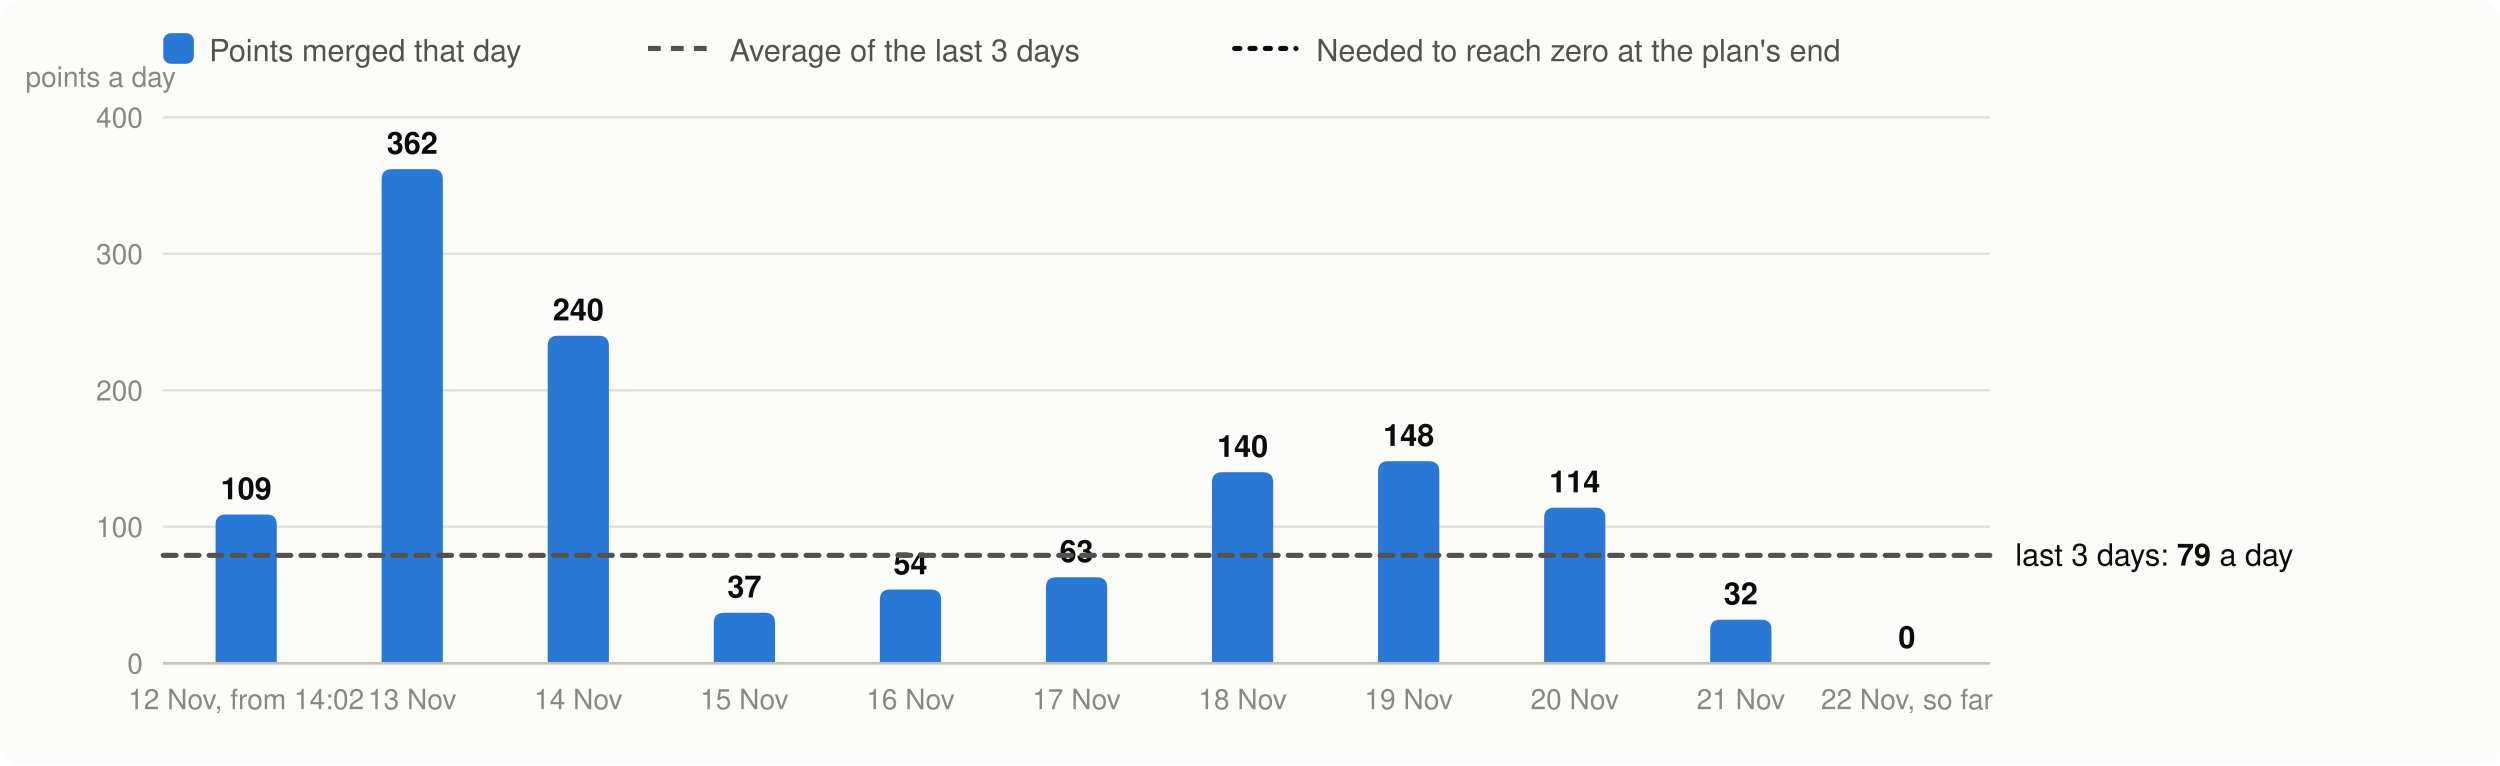
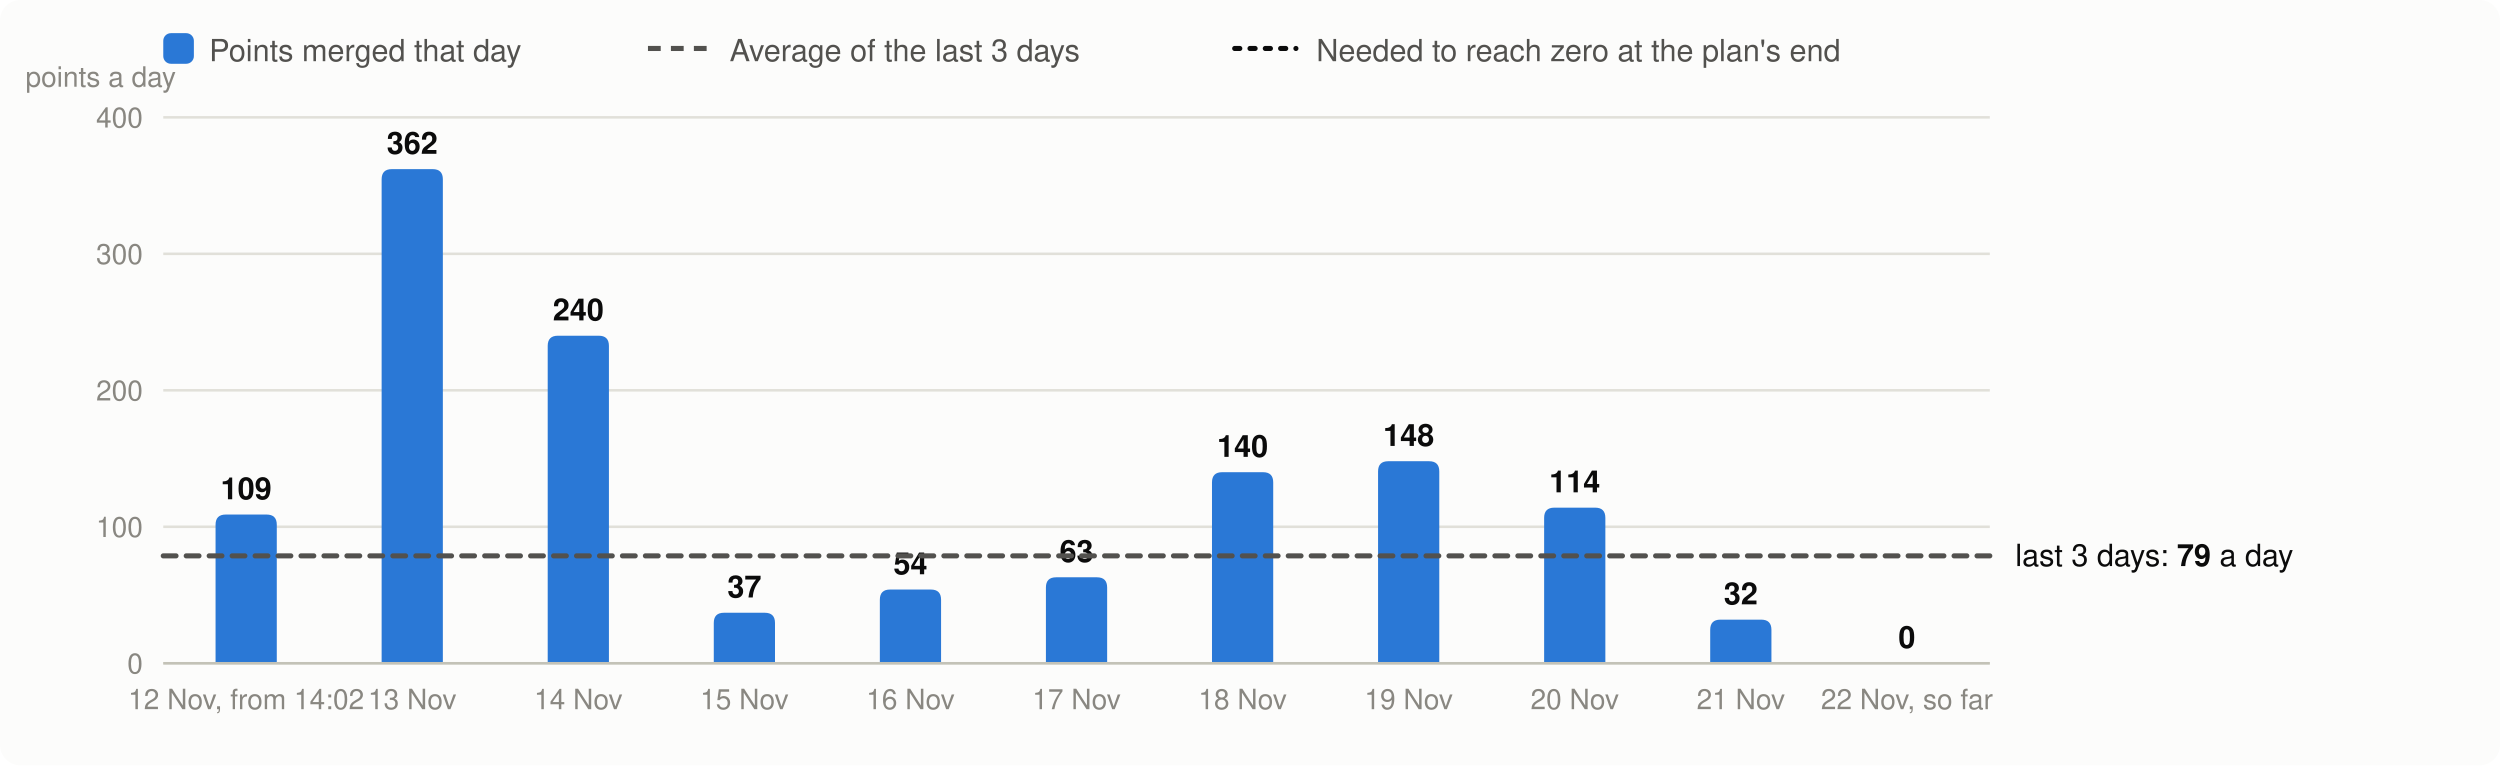
<svg xmlns="http://www.w3.org/2000/svg" viewBox="0 0 980 300" width="980" height="300" font-family="system-ui,-apple-system,Segoe UI,Helvetica,Arial,sans-serif" font-size="13" role="img" aria-label="Velocity: story points merged per day, the 3-day average and the velocity needed">
  <rect width="980" height="300" rx="8" fill="#fcfcfb" />
  <rect x="64" y="13" width="12" height="12" rx="3" fill="#2a78d6" />
  <text x="82" y="24" fill="#52514e" font-size="12">Points merged that day</text>
  <line x1="254" x2="278" y1="19" y2="19" stroke="#52514e" stroke-width="2" stroke-dasharray="5 4" />
  <text x="286" y="24" fill="#52514e" font-size="12">Average of the last 3 days</text>
  <line x1="484" x2="508" y1="19" y2="19" stroke="#0b0b0b" stroke-width="2" stroke-dasharray="2 4" stroke-linecap="round" />
  <text x="516" y="24" fill="#52514e" font-size="12">Needed to reach zero at the plan's end</text>
  <line x1="64" x2="780" y1="260.0" y2="260.0" stroke="#e1e0d9" />
  <text x="56" y="264.0" text-anchor="end" fill="#898781" font-size="11">0</text>
  <line x1="64" x2="780" y1="206.5" y2="206.5" stroke="#e1e0d9" />
  <text x="56" y="210.5" text-anchor="end" fill="#898781" font-size="11">100</text>
  <line x1="64" x2="780" y1="153.0" y2="153.0" stroke="#e1e0d9" />
  <text x="56" y="157.0" text-anchor="end" fill="#898781" font-size="11">200</text>
  <line x1="64" x2="780" y1="99.5" y2="99.5" stroke="#e1e0d9" />
  <text x="56" y="103.5" text-anchor="end" fill="#898781" font-size="11">300</text>
  <line x1="64" x2="780" y1="46.0" y2="46.0" stroke="#e1e0d9" />
  <text x="56" y="50.0" text-anchor="end" fill="#898781" font-size="11">400</text>
  <text x="10" y="34" fill="#898781" font-size="11">points a day</text>
  <path d="M84.5,260.0V205.7Q84.5,201.7 88.5,201.7H104.5Q108.5,201.7 108.5,205.7V260.0Z" fill="#2a78d6" />
  <text x="96.5" y="195.7" text-anchor="middle" fill="#0b0b0b" font-size="12" font-weight="600">109</text>
  <text x="96.5" y="278" text-anchor="middle" fill="#898781" font-size="11">12 Nov, from 14:02</text>
  <path d="M149.6,260.0V70.3Q149.6,66.3 153.6,66.3H169.6Q173.6,66.3 173.6,70.3V260.0Z" fill="#2a78d6" />
  <text x="161.6" y="60.3" text-anchor="middle" fill="#0b0b0b" font-size="12" font-weight="600">362</text>
  <text x="161.6" y="278" text-anchor="middle" fill="#898781" font-size="11">13 Nov</text>
  <path d="M214.7,260.0V135.6Q214.7,131.6 218.7,131.6H234.7Q238.7,131.6 238.7,135.6V260.0Z" fill="#2a78d6" />
  <text x="226.7" y="125.6" text-anchor="middle" fill="#0b0b0b" font-size="12" font-weight="600">240</text>
  <text x="226.7" y="278" text-anchor="middle" fill="#898781" font-size="11">14 Nov</text>
  <path d="M279.8,260.0V244.2Q279.8,240.2 283.8,240.2H299.8Q303.8,240.2 303.8,244.2V260.0Z" fill="#2a78d6" />
  <text x="291.8" y="234.2" text-anchor="middle" fill="#0b0b0b" font-size="12" font-weight="600">37</text>
  <text x="291.8" y="278" text-anchor="middle" fill="#898781" font-size="11">15 Nov</text>
  <path d="M344.9,260.0V235.1Q344.9,231.1 348.9,231.1H364.9Q368.9,231.1 368.9,235.1V260.0Z" fill="#2a78d6" />
  <text x="356.9" y="225.1" text-anchor="middle" fill="#0b0b0b" font-size="12" font-weight="600">54</text>
  <text x="356.9" y="278" text-anchor="middle" fill="#898781" font-size="11">16 Nov</text>
  <path d="M410.0,260.0V230.3Q410.0,226.3 414.0,226.3H430.0Q434.0,226.3 434.0,230.3V260.0Z" fill="#2a78d6" />
  <text x="422.0" y="220.3" text-anchor="middle" fill="#0b0b0b" font-size="12" font-weight="600">63</text>
  <text x="422.0" y="278" text-anchor="middle" fill="#898781" font-size="11">17 Nov</text>
  <path d="M475.1,260.0V189.1Q475.1,185.1 479.1,185.1H495.1Q499.1,185.1 499.1,189.1V260.0Z" fill="#2a78d6" />
  <text x="487.1" y="179.1" text-anchor="middle" fill="#0b0b0b" font-size="12" font-weight="600">140</text>
  <text x="487.1" y="278" text-anchor="middle" fill="#898781" font-size="11">18 Nov</text>
  <path d="M540.2,260.0V184.8Q540.2,180.8 544.2,180.8H560.2Q564.2,180.8 564.2,184.8V260.0Z" fill="#2a78d6" />
  <text x="552.2" y="174.8" text-anchor="middle" fill="#0b0b0b" font-size="12" font-weight="600">148</text>
  <text x="552.2" y="278" text-anchor="middle" fill="#898781" font-size="11">19 Nov</text>
  <path d="M605.3,260.0V203.0Q605.3,199.0 609.3,199.0H625.3Q629.3,199.0 629.3,203.0V260.0Z" fill="#2a78d6" />
  <text x="617.3" y="193.0" text-anchor="middle" fill="#0b0b0b" font-size="12" font-weight="600">114</text>
  <text x="617.3" y="278" text-anchor="middle" fill="#898781" font-size="11">20 Nov</text>
  <path d="M670.4,260.0V246.9Q670.4,242.9 674.4,242.9H690.4Q694.4,242.9 694.4,246.9V260.0Z" fill="#2a78d6" />
  <text x="682.4" y="236.9" text-anchor="middle" fill="#0b0b0b" font-size="12" font-weight="600">32</text>
  <text x="682.4" y="278" text-anchor="middle" fill="#898781" font-size="11">21 Nov</text>
  <text x="747.5" y="254.0" text-anchor="middle" fill="#0b0b0b" font-size="12" font-weight="600">0</text>
  <text x="747.5" y="278" text-anchor="middle" fill="#898781" font-size="11">22 Nov, so far</text>
  <line x1="64" x2="780" y1="260.0" y2="260.0" stroke="#c3c2b7" />
-   <line x1="64" x2="780" y1="217.7" y2="217.7" stroke="#52514e" stroke-width="2" stroke-dasharray="5 4" stroke-linecap="round" />
-   <text x="790" y="221.7" fill="#0b0b0b" font-size="12">last 3 days: <tspan font-weight="600">79</tspan> a day</text>
+   <line x1="64" x2="780" y1="217.9" y2="217.9" stroke="#52514e" stroke-width="2" stroke-dasharray="5 4" stroke-linecap="round" />
+   <text x="790" y="221.9" fill="#0b0b0b" font-size="12">last 3 days: <tspan font-weight="600">79</tspan> a day</text>
</svg>
